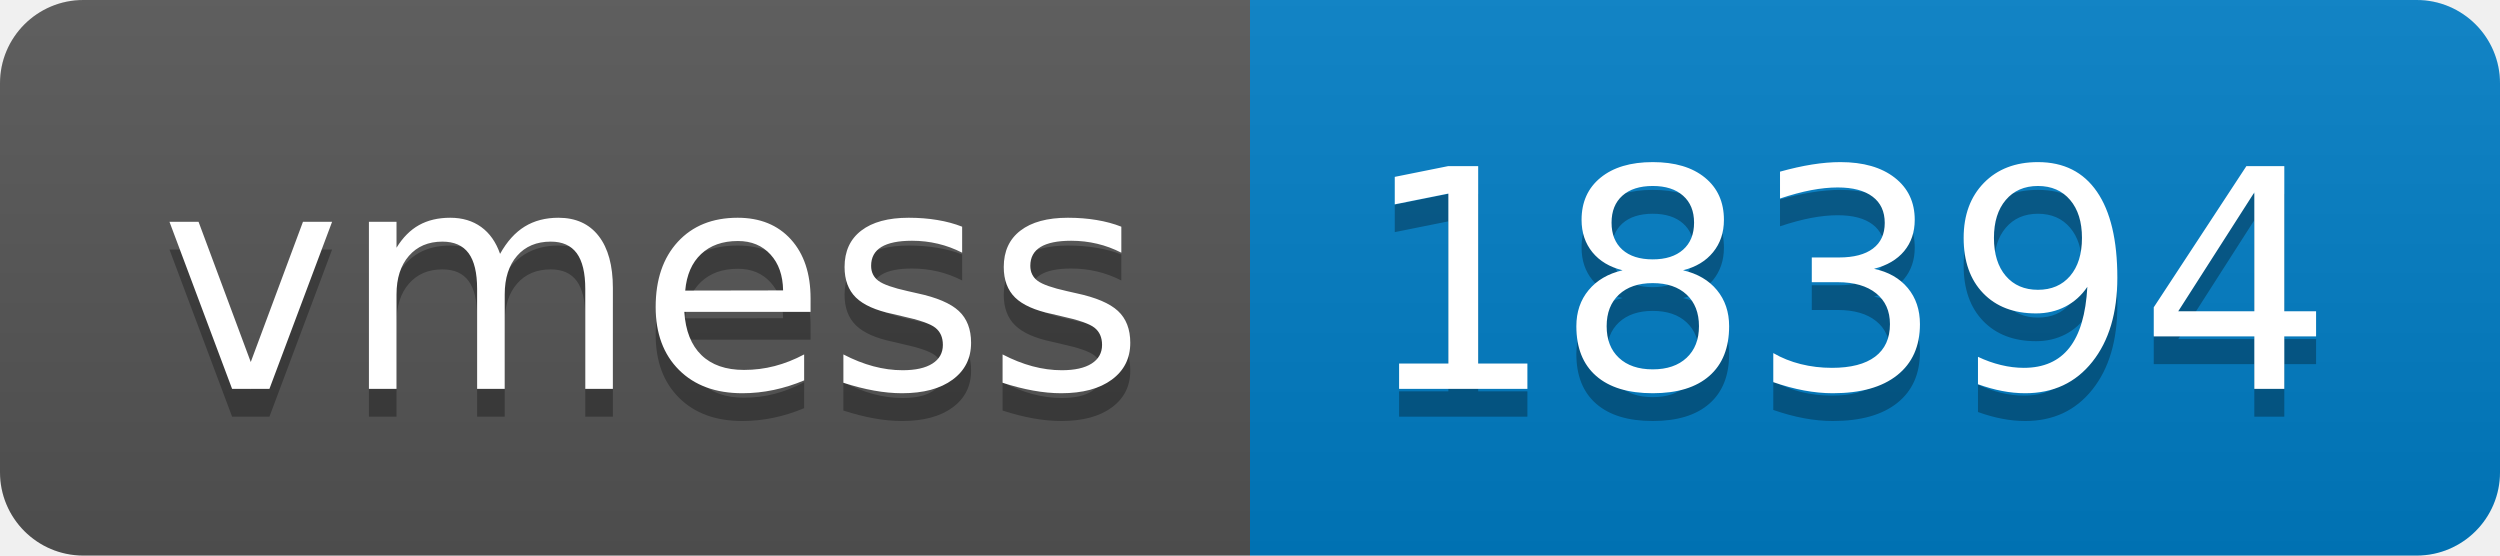
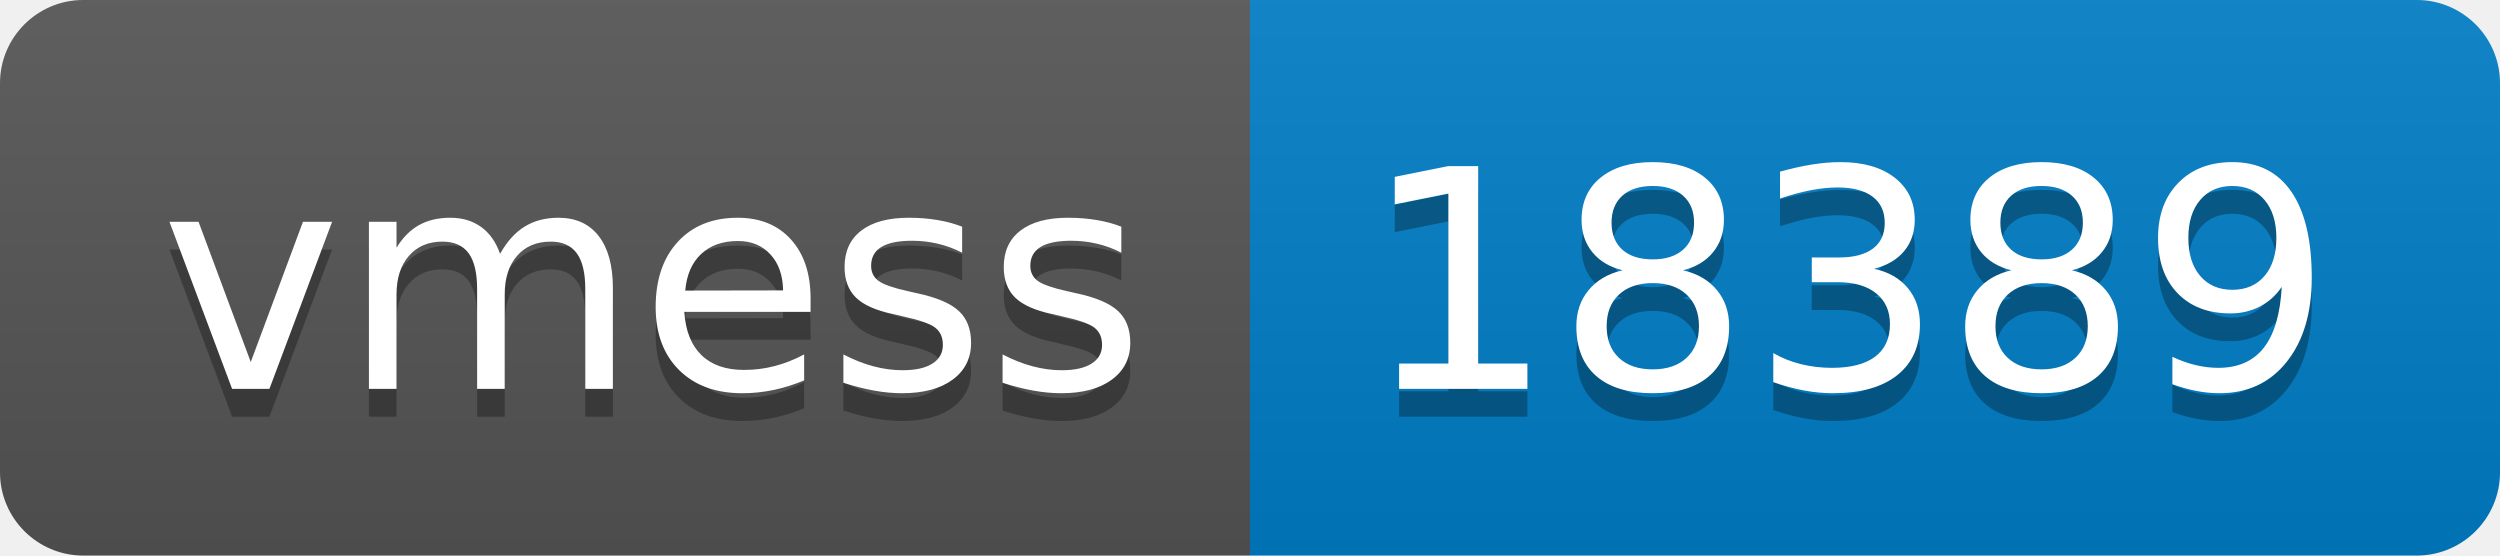
- <svg xmlns="http://www.w3.org/2000/svg" width="90" height="20" role="img" aria-label="vmess: 18394">
+ <svg xmlns="http://www.w3.org/2000/svg" width="90" height="20" role="img" aria-label="vmess: 18389">
  <linearGradient id="s" x2="0" y2="100%">
    <stop offset="0" stop-color="#bbb" stop-opacity=".1" />
    <stop offset="1" stop-opacity=".1" />
  </linearGradient>
  <clipPath id="r">
    <rect width="90" height="20" rx="3" fill="#fff" />
  </clipPath>
  <g clip-path="url(#r)">
    <rect width="45" height="20" fill="#555" />
    <rect x="45" width="45" height="20" fill="#007ec6" />
    <rect width="90" height="20" fill="url(#s)" />
  </g>
  <g fill="#fff" text-anchor="middle" font-family="Verdana,Geneva,DejaVu Sans,sans-serif" text-rendering="geometricPrecision" font-size="110">
    <text aria-hidden="true" x="235" y="150" fill="#010101" fill-opacity=".3" transform="scale(.1)" textLength="350">vmess</text>
    <text x="235" y="140" transform="scale(.1)" fill="#fff" textLength="350">vmess</text>
-     <text aria-hidden="true" x="665" y="150" fill="#010101" fill-opacity=".3" transform="scale(.1)" textLength="350">18394</text>
-     <text x="665" y="140" transform="scale(.1)" fill="#fff" textLength="350">18394</text>
+     <text aria-hidden="true" x="665" y="150" fill="#010101" fill-opacity=".3" transform="scale(.1)" textLength="350">18389</text>
+     <text x="665" y="140" transform="scale(.1)" fill="#fff" textLength="350">18389</text>
  </g>
</svg>
